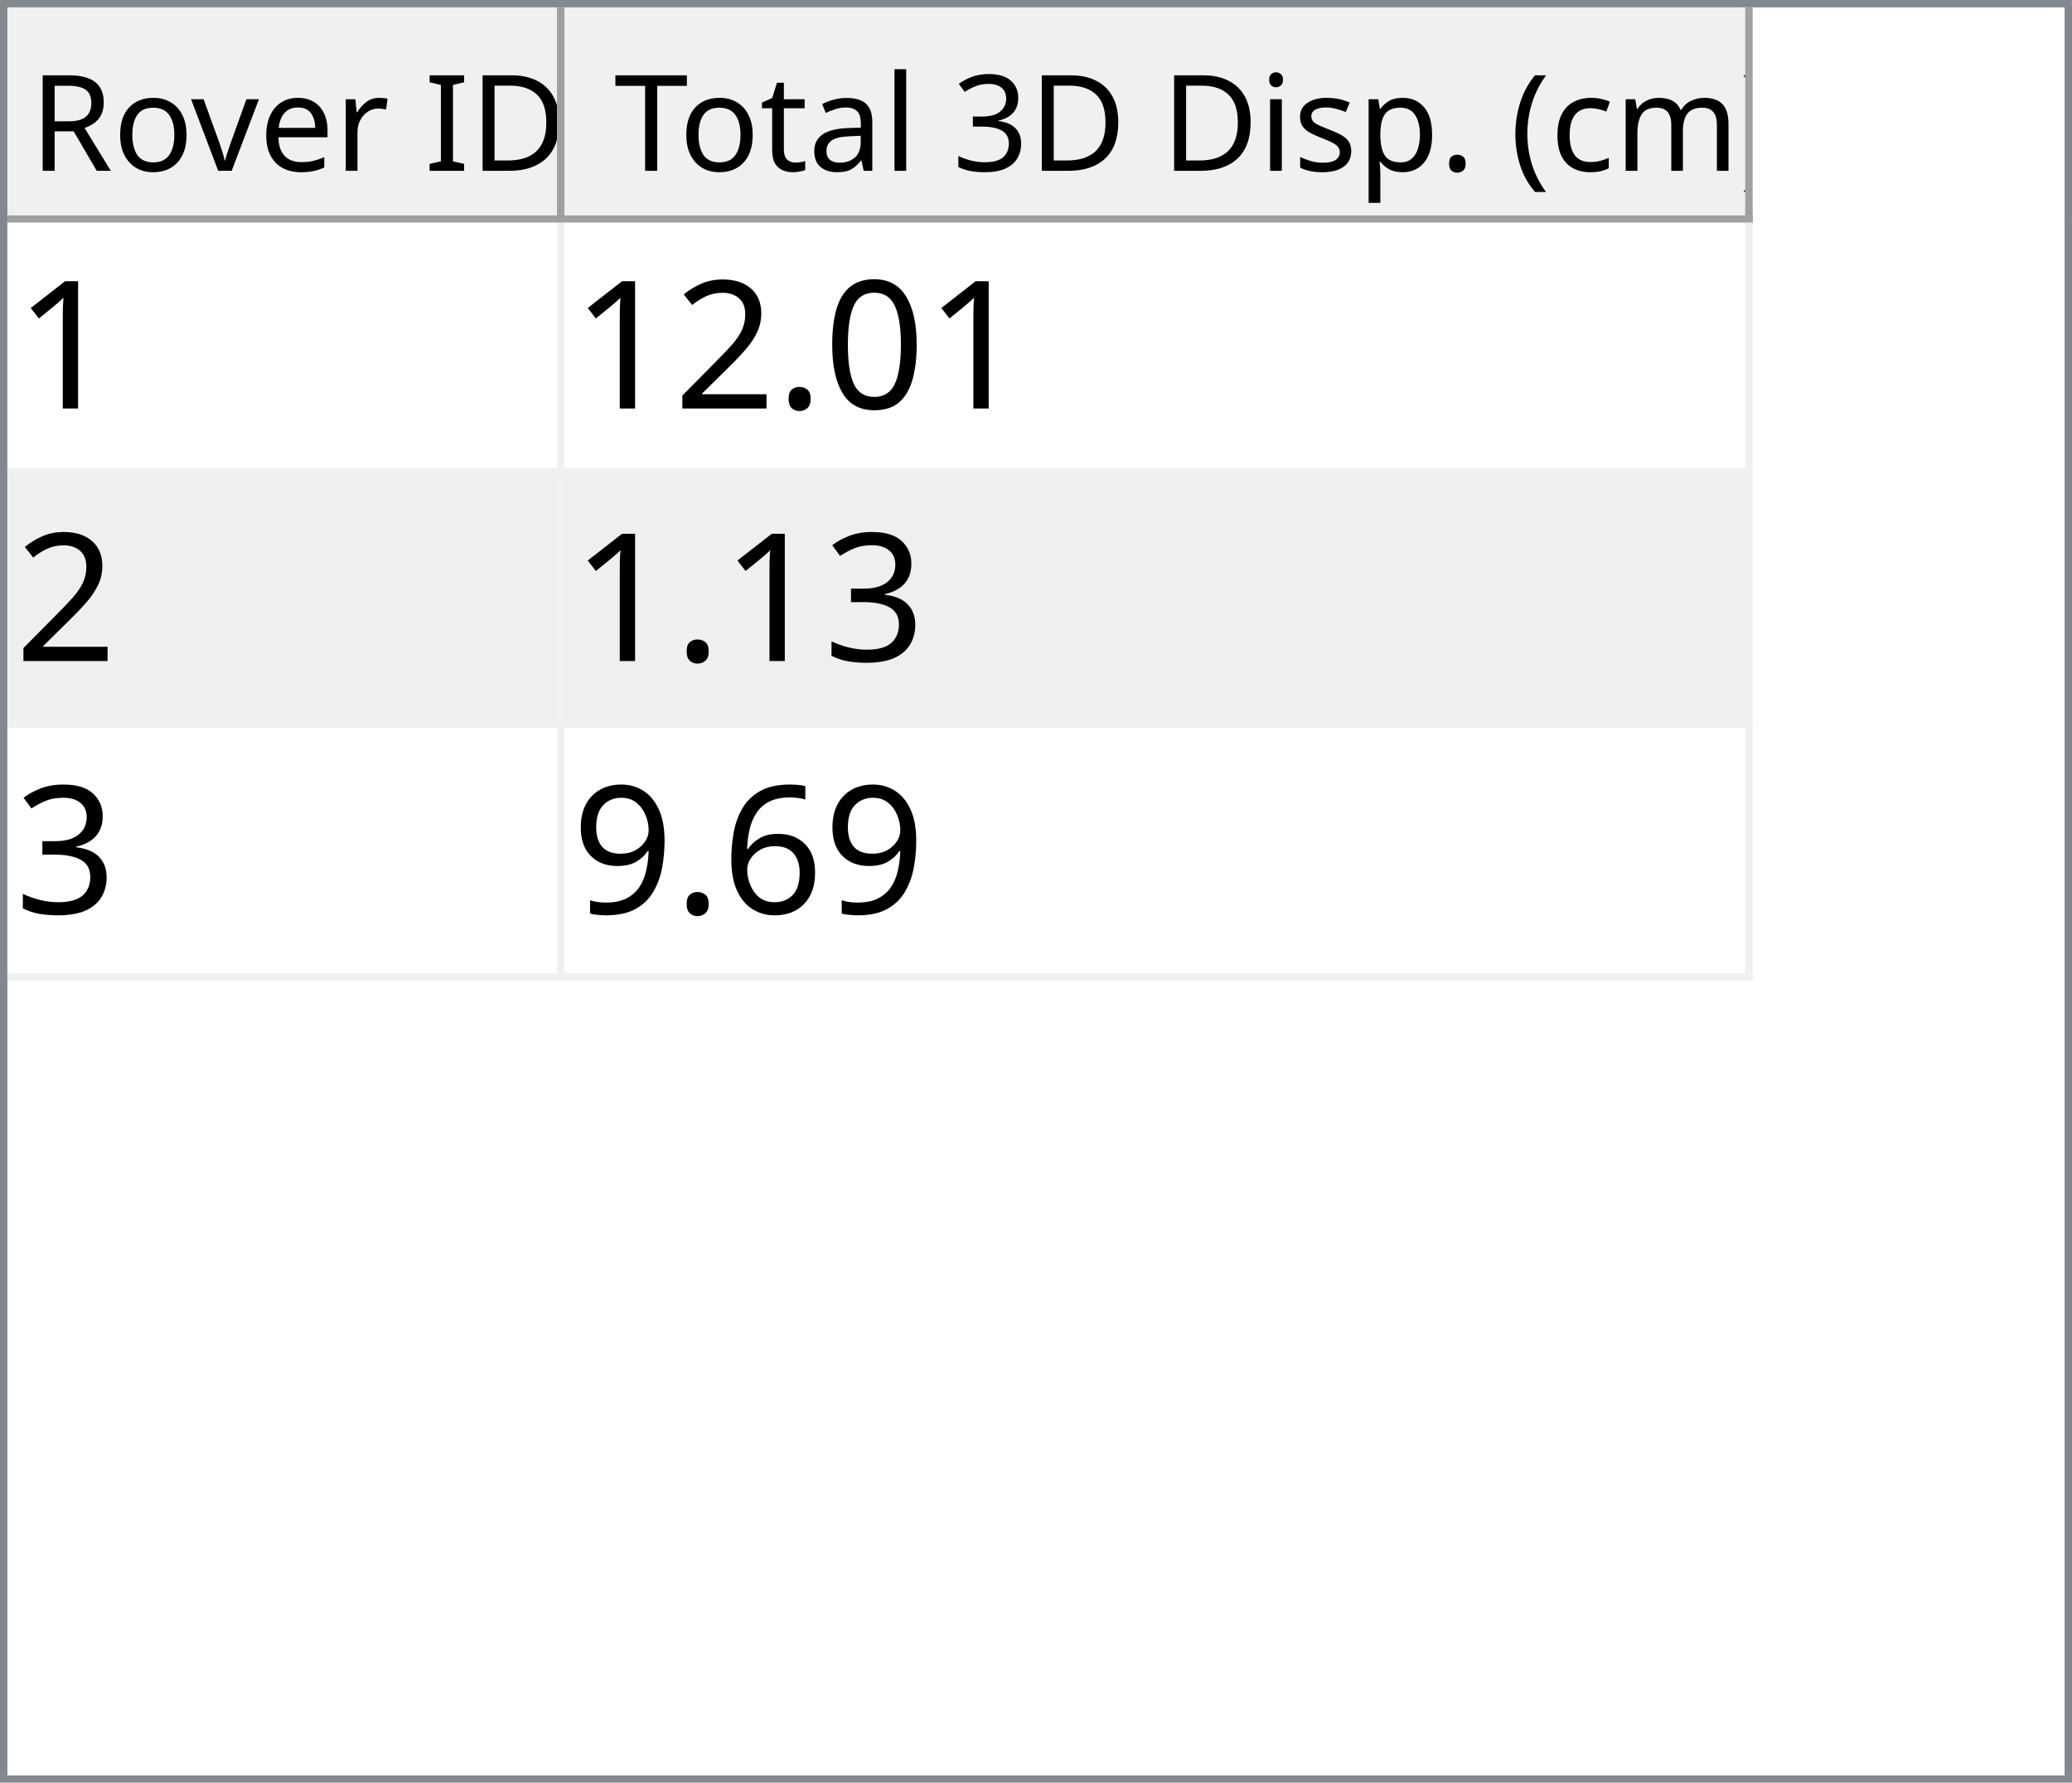
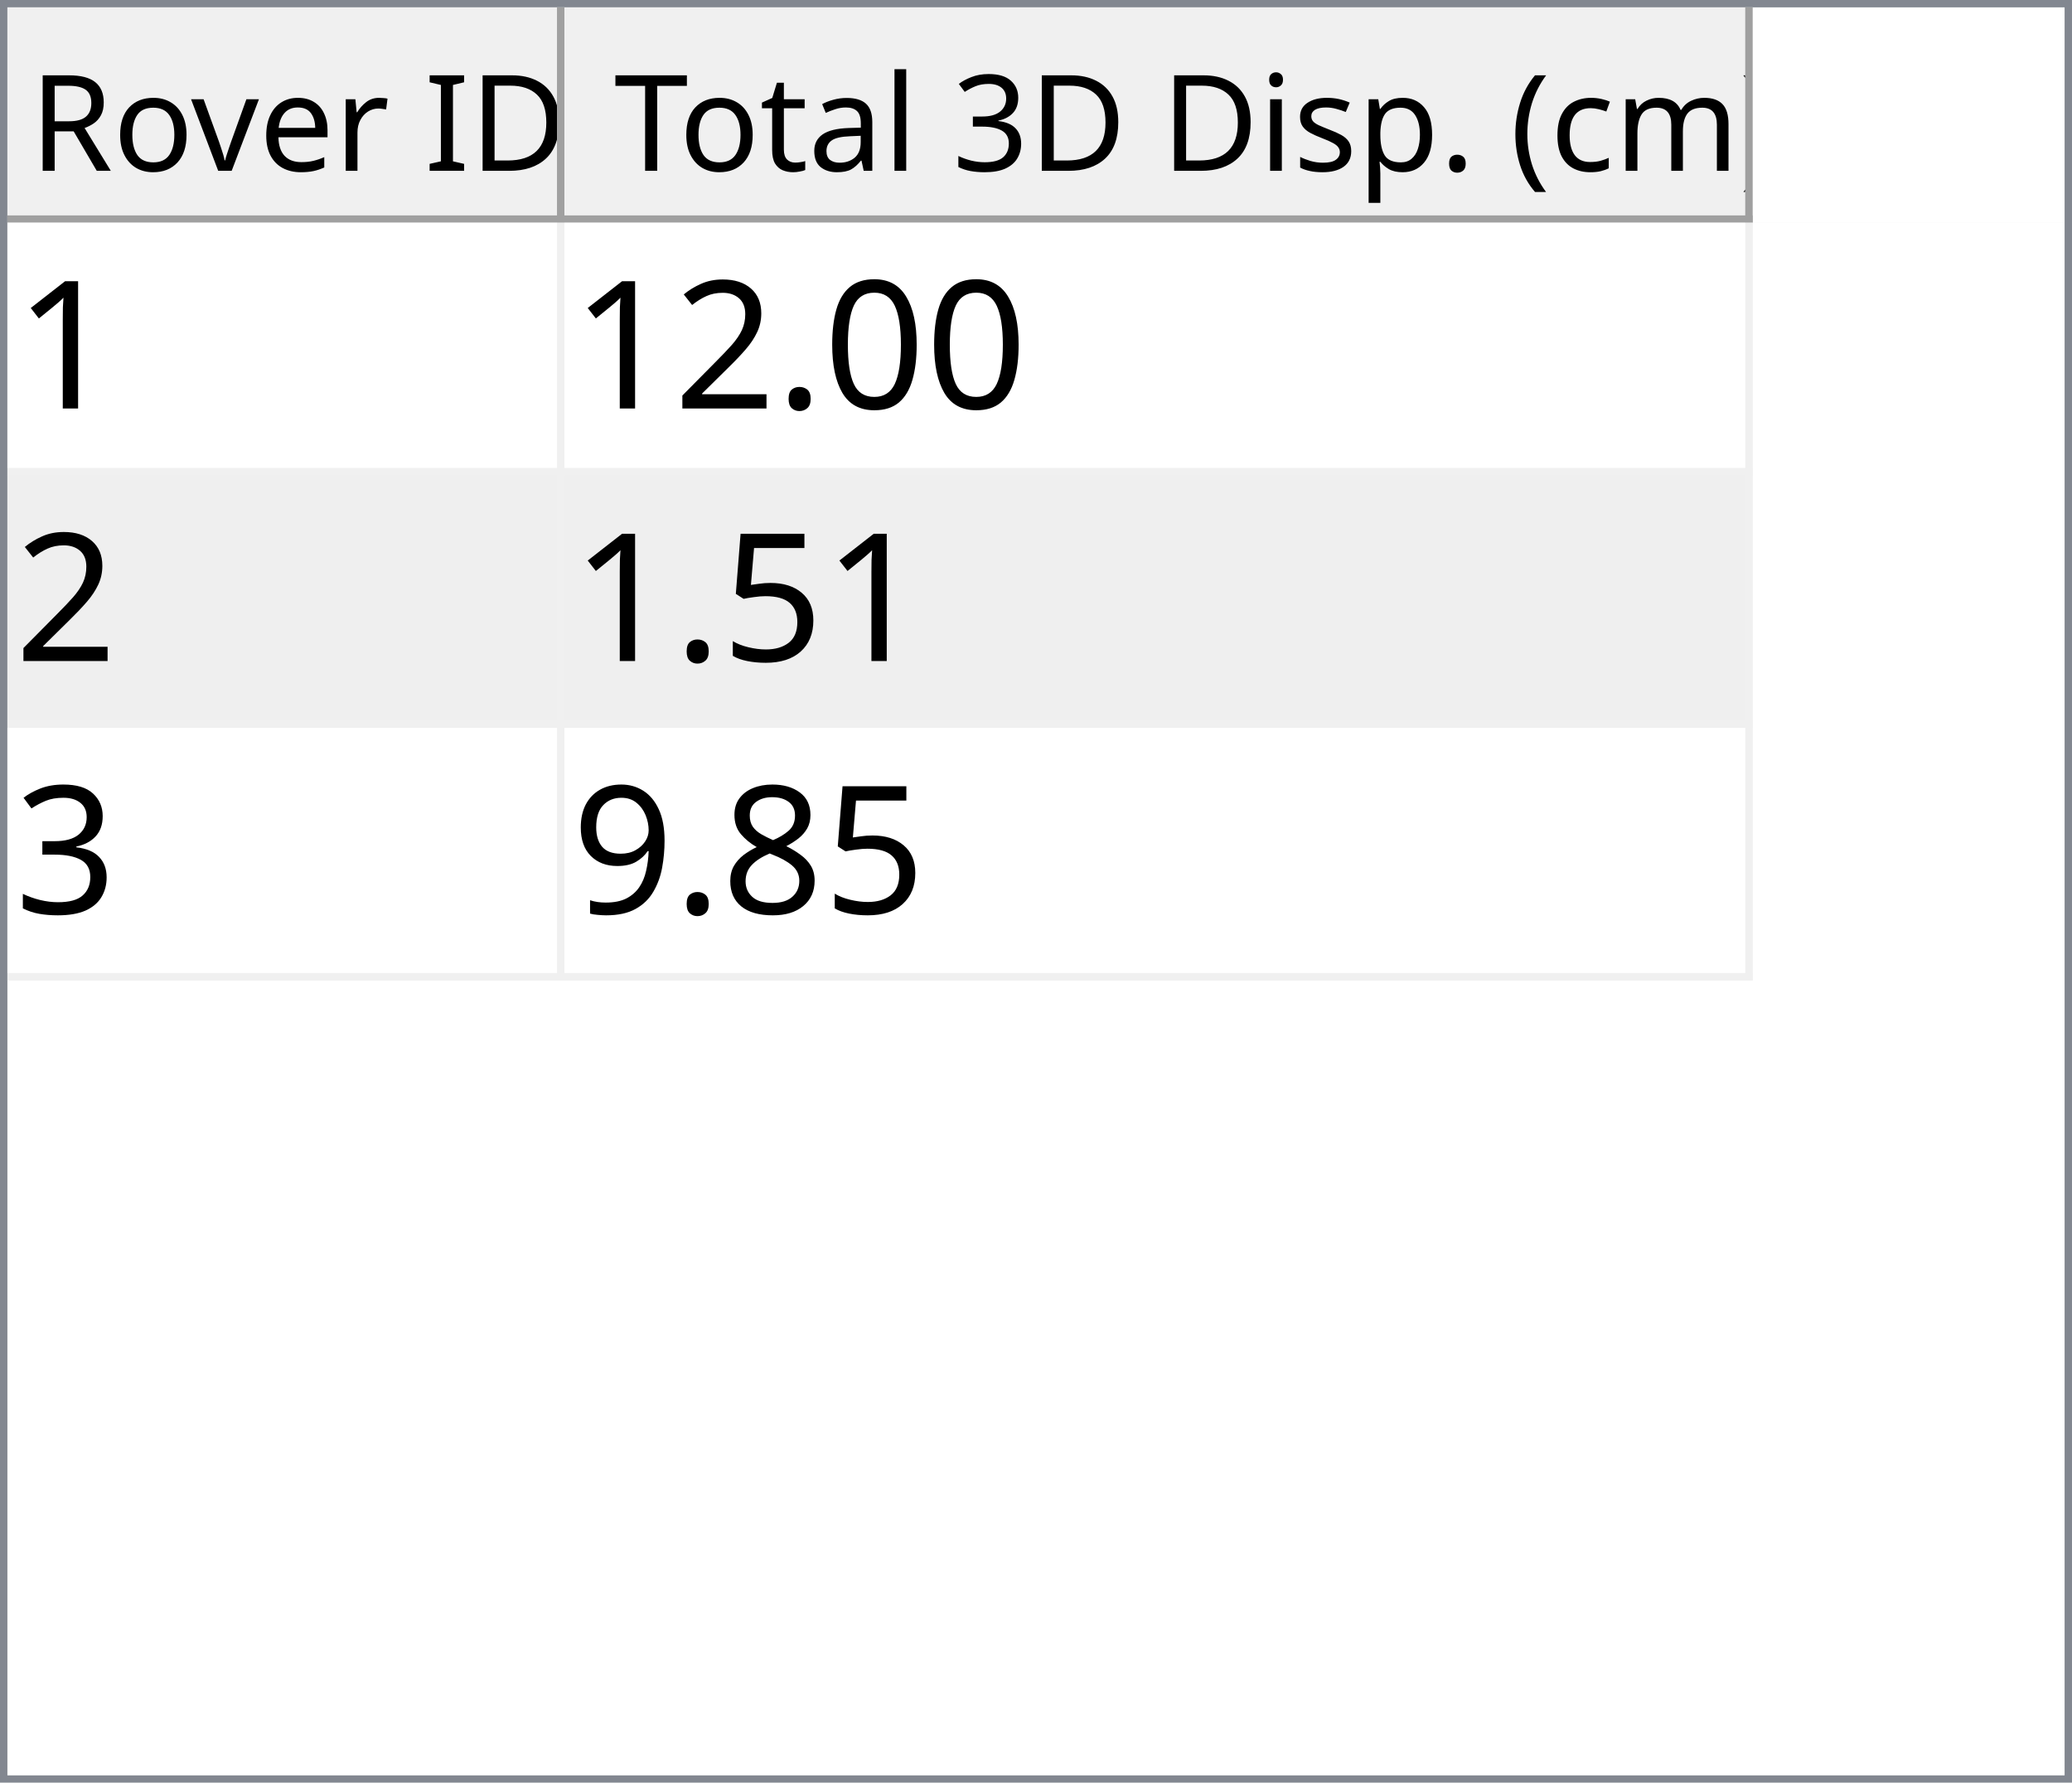
<svg xmlns="http://www.w3.org/2000/svg" style="fill-opacity:1; color-rendering:auto; color-interpolation:auto; text-rendering:auto; stroke:black; stroke-linecap:square; stroke-miterlimit:10; shape-rendering:auto; stroke-opacity:1; fill:black; stroke-dasharray:none; font-weight:normal; stroke-width:1; font-family:'Dialog'; font-style:normal; stroke-linejoin:miter; font-size:12px; stroke-dashoffset:0; image-rendering:auto;" width="279" height="240">
  <defs id="genericDefs" />
  <g>
    <defs id="defs1">
      <clipPath clipPathUnits="userSpaceOnUse" id="clipPath1">
        <path d="M0 0 L279 0 L279 240 L0 240 L0 0 Z" />
      </clipPath>
      <clipPath clipPathUnits="userSpaceOnUse" id="clipPath2">
        <path d="M0 0 L0 240 L279 240 L279 0 Z" />
      </clipPath>
      <clipPath clipPathUnits="userSpaceOnUse" id="clipPath3">
        <path d="M0 0 L0 29 L277 29 L277 0 Z" />
      </clipPath>
      <clipPath clipPathUnits="userSpaceOnUse" id="clipPath4">
        <path d="M0 0 L0 29 L75 29 L75 0 Z" />
      </clipPath>
      <clipPath clipPathUnits="userSpaceOnUse" id="clipPath5">
        <path d="M1 1 L1 28 L74 28 L74 1 Z" />
      </clipPath>
      <clipPath clipPathUnits="userSpaceOnUse" id="clipPath6">
        <path d="M0 0 L0 27 L73 27 L73 0 Z" />
      </clipPath>
      <clipPath clipPathUnits="userSpaceOnUse" id="clipPath7">
        <path d="M-0.5 -0.5 L-0.5 28.5 L74.5 28.5 L74.5 -0.5 Z" />
      </clipPath>
      <clipPath clipPathUnits="userSpaceOnUse" id="clipPath8">
        <path d="M0 0 L0 29 L160 29 L160 0 Z" />
      </clipPath>
      <clipPath clipPathUnits="userSpaceOnUse" id="clipPath9">
        <path d="M1 1 L1 28 L159 28 L159 1 Z" />
      </clipPath>
      <clipPath clipPathUnits="userSpaceOnUse" id="clipPath10">
        <path d="M0 0 L0 27 L158 27 L158 0 Z" />
      </clipPath>
      <clipPath clipPathUnits="userSpaceOnUse" id="clipPath11">
        <path d="M-0.5 -0.5 L-0.5 28.5 L159.5 28.5 L159.5 -0.5 Z" />
      </clipPath>
      <clipPath clipPathUnits="userSpaceOnUse" id="clipPath12">
        <path d="M0 0 L0 209 L277 209 L277 0 Z" />
      </clipPath>
      <clipPath clipPathUnits="userSpaceOnUse" id="clipPath13">
        <path d="M0 0 L0 102 L235 102 L235 0 Z" />
      </clipPath>
      <clipPath clipPathUnits="userSpaceOnUse" id="clipPath14">
        <path d="M-0.5 -0.5 L-0.5 101.5 L234.5 101.5 L234.5 -0.5 Z" />
      </clipPath>
      <clipPath clipPathUnits="userSpaceOnUse" id="clipPath15">
        <path d="M0 0 L0 33 L74 33 L74 0 Z" />
      </clipPath>
      <clipPath clipPathUnits="userSpaceOnUse" id="clipPath16">
        <path d="M0 0 L0 33 L159 33 L159 0 Z" />
      </clipPath>
      <font horiz-adv-x="64.551" id="font1">
        <font-face ascent="107.91" descent="25.098" units-per-em="100" style="font-style:normal; font-family:Segoe UI; font-weight:normal;" />
        <missing-glyph horiz-adv-x="64.551" d="M8.109 0 L8.109 68.266 L56.453 68.266 L56.453 0 L8.109 0 ZM15.328 7.234 L49.219 7.234 L49.219 61.031 L15.328 61.031 L15.328 7.234 Z" />
        <glyph unicode="D" horiz-adv-x="70.117" d="M9.188 0 L9.188 70.016 L28.516 70.016 Q65.531 70.016 65.531 35.891 Q65.531 19.672 55.25 9.836 Q44.969 0 27.734 0 L9.188 0 ZM17.391 62.594 L17.391 7.422 L27.828 7.422 Q41.609 7.422 49.273 14.797 Q56.938 22.172 56.938 35.688 Q56.938 62.594 28.328 62.594 L17.391 62.594 Z" />
        <glyph unicode="I" horiz-adv-x="26.611" d="M17.391 0 L9.188 0 L9.188 70.016 L17.391 70.016 L17.391 0 Z" />
        <glyph unicode=" " horiz-adv-x="27.393" d="" />
        <glyph unicode="r" horiz-adv-x="34.766" d="M34.188 41.891 Q32.078 43.5 28.125 43.5 Q23 43.5 19.555 38.672 Q16.109 33.844 16.109 25.484 L16.109 0 L8.109 0 L8.109 50 L16.109 50 L16.109 39.703 L16.312 39.703 Q18.016 44.969 21.531 47.922 Q25.047 50.875 29.391 50.875 Q32.516 50.875 34.188 50.203 L34.188 41.891 Z" />
        <glyph unicode="e" horiz-adv-x="52.295" d="M48.297 23 L12.984 23 Q13.188 14.656 17.484 10.109 Q21.781 5.562 29.297 5.562 Q37.75 5.562 44.828 11.141 L44.828 3.609 Q38.234 -1.172 27.391 -1.172 Q16.797 -1.172 10.742 5.641 Q4.688 12.453 4.688 24.812 Q4.688 36.469 11.305 43.82 Q17.922 51.172 27.734 51.172 Q37.547 51.172 42.922 44.828 Q48.297 38.484 48.297 27.203 L48.297 23 ZM40.094 29.781 Q40.047 36.719 36.75 40.578 Q33.453 44.438 27.594 44.438 Q21.922 44.438 17.969 40.383 Q14.016 36.328 13.094 29.781 L40.094 29.781 Z" />
        <glyph unicode="v" horiz-adv-x="47.9" d="M47.406 50 L27.484 0 L19.625 0 L0.688 50 L9.469 50 L22.172 13.672 Q23.578 9.672 23.922 6.688 L24.125 6.688 Q24.609 10.453 25.688 13.484 L38.969 50 L47.406 50 Z" />
        <glyph unicode="o" horiz-adv-x="58.594" d="M29 -1.172 Q17.922 -1.172 11.305 5.836 Q4.688 12.844 4.688 24.422 Q4.688 37.016 11.57 44.094 Q18.453 51.172 30.172 51.172 Q41.359 51.172 47.633 44.289 Q53.906 37.406 53.906 25.203 Q53.906 13.234 47.141 6.031 Q40.375 -1.172 29 -1.172 ZM29.594 44.438 Q21.875 44.438 17.383 39.188 Q12.891 33.938 12.891 24.703 Q12.891 15.828 17.43 10.695 Q21.969 5.562 29.594 5.562 Q37.359 5.562 41.531 10.594 Q45.703 15.625 45.703 24.906 Q45.703 34.281 41.531 39.359 Q37.359 44.438 29.594 44.438 Z" />
        <glyph unicode="R" horiz-adv-x="59.814" d="M59.375 0 L49.609 0 L37.891 19.625 Q36.281 22.359 34.766 24.289 Q33.25 26.219 31.664 27.438 Q30.078 28.656 28.25 29.219 Q26.422 29.781 24.125 29.781 L17.391 29.781 L17.391 0 L9.188 0 L9.188 70.016 L30.078 70.016 Q34.672 70.016 38.555 68.867 Q42.438 67.719 45.289 65.375 Q48.141 63.031 49.758 59.547 Q51.375 56.062 51.375 51.375 Q51.375 47.703 50.273 44.656 Q49.172 41.609 47.148 39.211 Q45.125 36.812 42.266 35.133 Q39.406 33.453 35.844 32.516 L35.844 32.328 Q37.594 31.547 38.891 30.547 Q40.188 29.547 41.359 28.18 Q42.531 26.812 43.68 25.078 Q44.828 23.344 46.234 21.047 L59.375 0 ZM17.391 62.594 L17.391 37.203 L28.516 37.203 Q31.594 37.203 34.203 38.133 Q36.812 39.062 38.719 40.797 Q40.625 42.531 41.703 45.047 Q42.781 47.562 42.781 50.688 Q42.781 56.297 39.141 59.445 Q35.5 62.594 28.609 62.594 L17.391 62.594 Z" />
        <glyph unicode=")" horiz-adv-x="30.176" d="M8.297 -15.922 L1.172 -15.922 Q16.406 2.344 16.406 26.812 Q16.406 51.469 1.078 70.016 L8.297 70.016 Q23.531 52.156 23.531 26.703 Q23.531 1.375 8.297 -15.922 Z" />
        <glyph unicode="m" horiz-adv-x="86.133" d="M79.109 0 L71.094 0 L71.094 28.719 Q71.094 37.016 68.531 40.727 Q65.969 44.438 59.906 44.438 Q54.781 44.438 51.195 39.75 Q47.609 35.062 47.609 28.516 L47.609 0 L39.594 0 L39.594 29.688 Q39.594 44.438 28.219 44.438 Q22.953 44.438 19.531 40.016 Q16.109 35.594 16.109 28.516 L16.109 0 L8.109 0 L8.109 50 L16.109 50 L16.109 42.094 L16.312 42.094 Q21.625 51.172 31.844 51.172 Q36.969 51.172 40.773 48.312 Q44.578 45.453 46 40.828 Q51.562 51.172 62.594 51.172 Q79.109 51.172 79.109 30.812 L79.109 0 Z" />
        <glyph unicode="c" horiz-adv-x="46.191" d="M42.188 2.297 Q36.422 -1.172 28.516 -1.172 Q17.828 -1.172 11.258 5.789 Q4.688 12.75 4.688 23.828 Q4.688 36.188 11.766 43.68 Q18.844 51.172 30.672 51.172 Q37.25 51.172 42.281 48.734 L42.281 40.531 Q36.719 44.438 30.375 44.438 Q22.703 44.438 17.797 38.945 Q12.891 33.453 12.891 24.516 Q12.891 15.719 17.508 10.641 Q22.125 5.562 29.891 5.562 Q36.422 5.562 42.188 9.906 L42.188 2.297 Z" />
        <glyph unicode="(" horiz-adv-x="30.176" d="M29.109 -15.922 L21.969 -15.922 Q6.844 1.375 6.844 26.703 Q6.844 52.156 21.969 70.016 L29.203 70.016 Q13.875 51.469 13.875 26.812 Q13.875 2.344 29.109 -15.922 Z" />
        <glyph unicode="." horiz-adv-x="21.68" d="M10.891 -1.078 Q8.641 -1.078 7.055 0.539 Q5.469 2.156 5.469 4.391 Q5.469 6.641 7.055 8.273 Q8.641 9.906 10.891 9.906 Q13.188 9.906 14.797 8.273 Q16.406 6.641 16.406 4.391 Q16.406 2.156 14.797 0.539 Q13.188 -1.078 10.891 -1.078 Z" />
        <glyph unicode="p" horiz-adv-x="58.789" d="M16.312 7.234 L16.109 7.234 L16.109 -23 L8.109 -23 L8.109 50 L16.109 50 L16.109 41.219 L16.312 41.219 Q22.219 51.172 33.594 51.172 Q43.266 51.172 48.688 44.461 Q54.109 37.75 54.109 26.469 Q54.109 13.922 48 6.375 Q41.891 -1.172 31.297 -1.172 Q21.578 -1.172 16.312 7.234 ZM16.109 27.391 L16.109 20.406 Q16.109 14.203 20.141 9.883 Q24.172 5.562 30.375 5.562 Q37.641 5.562 41.773 11.133 Q45.906 16.703 45.906 26.609 Q45.906 34.969 42.047 39.703 Q38.188 44.438 31.594 44.438 Q24.609 44.438 20.359 39.578 Q16.109 34.719 16.109 27.391 Z" />
        <glyph unicode="s" horiz-adv-x="42.432" d="M5.078 1.812 L5.078 10.406 Q11.625 5.562 19.484 5.562 Q30.031 5.562 30.031 12.594 Q30.031 14.594 29.125 15.992 Q28.219 17.391 26.68 18.461 Q25.141 19.531 23.07 20.383 Q21 21.234 18.609 22.172 Q15.281 23.484 12.766 24.828 Q10.25 26.172 8.57 27.859 Q6.891 29.547 6.031 31.695 Q5.172 33.844 5.172 36.719 Q5.172 40.234 6.789 42.945 Q8.406 45.656 11.086 47.484 Q13.766 49.312 17.211 50.242 Q20.656 51.172 24.312 51.172 Q30.812 51.172 35.938 48.922 L35.938 40.828 Q30.422 44.438 23.25 44.438 Q21 44.438 19.195 43.922 Q17.391 43.406 16.094 42.477 Q14.797 41.547 14.086 40.258 Q13.375 38.969 13.375 37.406 Q13.375 35.453 14.086 34.133 Q14.797 32.812 16.164 31.789 Q17.531 30.766 19.484 29.938 Q21.438 29.109 23.922 28.125 Q27.25 26.859 29.883 25.516 Q32.516 24.172 34.375 22.484 Q36.234 20.797 37.234 18.602 Q38.234 16.406 38.234 13.375 Q38.234 9.672 36.602 6.938 Q34.969 4.203 32.234 2.398 Q29.5 0.594 25.93 -0.289 Q22.359 -1.172 18.453 -1.172 Q10.75 -1.172 5.078 1.812 Z" />
        <glyph unicode="i" horiz-adv-x="24.219" d="M12.203 62.703 Q10.062 62.703 8.547 64.164 Q7.031 65.625 7.031 67.875 Q7.031 70.125 8.547 71.609 Q10.062 73.094 12.203 73.094 Q14.406 73.094 15.945 71.609 Q17.484 70.125 17.484 67.875 Q17.484 65.719 15.945 64.211 Q14.406 62.703 12.203 62.703 ZM16.109 0 L8.109 0 L8.109 50 L16.109 50 L16.109 0 Z" />
        <glyph unicode="3" horiz-adv-x="53.906" d="M46.531 19.828 Q46.531 15.094 44.75 11.211 Q42.969 7.328 39.719 4.57 Q36.469 1.812 31.93 0.297 Q27.391 -1.219 21.922 -1.219 Q11.922 -1.219 6 2.594 L6 11.188 Q13.094 5.609 22.219 5.609 Q25.875 5.609 28.828 6.539 Q31.781 7.469 33.906 9.227 Q36.031 10.984 37.18 13.477 Q38.328 15.969 38.328 19.094 Q38.328 32.812 18.797 32.812 L12.984 32.812 L12.984 39.594 L18.5 39.594 Q35.797 39.594 35.797 52.484 Q35.797 64.406 22.609 64.406 Q15.188 64.406 8.688 59.422 L8.688 67.188 Q15.375 71.188 24.609 71.188 Q29 71.188 32.57 69.969 Q36.141 68.75 38.68 66.555 Q41.219 64.359 42.609 61.281 Q44 58.203 44 54.5 Q44 40.672 30.031 36.719 L30.031 36.531 Q33.594 36.141 36.625 34.797 Q39.656 33.453 41.852 31.305 Q44.047 29.156 45.289 26.25 Q46.531 23.344 46.531 19.828 Z" />
        <glyph unicode="l" horiz-adv-x="24.219" d="M16.109 0 L8.109 0 L8.109 74.031 L16.109 74.031 L16.109 0 Z" />
        <glyph unicode="a" horiz-adv-x="50.879" d="M43.891 0 L35.891 0 L35.891 7.812 L35.688 7.812 Q30.469 -1.172 20.312 -1.172 Q12.844 -1.172 8.617 2.781 Q4.391 6.734 4.391 13.281 Q4.391 27.297 20.906 29.594 L35.891 31.688 Q35.891 44.438 25.594 44.438 Q16.547 44.438 9.281 38.281 L9.281 46.484 Q16.656 51.172 26.266 51.172 Q43.891 51.172 43.891 32.516 L43.891 0 ZM35.891 25.297 L23.828 23.641 Q18.266 22.859 15.43 20.875 Q12.594 18.891 12.594 13.875 Q12.594 10.203 15.211 7.883 Q17.828 5.562 22.172 5.562 Q28.125 5.562 32.008 9.742 Q35.891 13.922 35.891 20.312 L35.891 25.297 Z" />
        <glyph unicode="t" horiz-adv-x="33.887" d="M31.297 0.484 Q28.469 -1.078 23.828 -1.078 Q10.688 -1.078 10.688 13.578 L10.688 43.172 L2.094 43.172 L2.094 50 L10.688 50 L10.688 62.203 L18.703 64.797 L18.703 50 L31.297 50 L31.297 43.172 L18.703 43.172 L18.703 14.984 Q18.703 9.969 20.414 7.82 Q22.125 5.672 26.078 5.672 Q29.109 5.672 31.297 7.328 L31.297 0.484 Z" />
        <glyph unicode="T" horiz-adv-x="52.393" d="M50.594 62.594 L30.375 62.594 L30.375 0 L22.172 0 L22.172 62.594 L2 62.594 L2 70.016 L50.594 70.016 L50.594 62.594 Z" />
      </font>
      <font horiz-adv-x="75.0" id="font2">
        <font-face ascent="100.537" descent="21.973" units-per-em="100" style="font-style:normal; font-family:sans-serif; font-weight:normal;" />
        <missing-glyph horiz-adv-x="75.0" d="M12.5 0 L12.5 62.5 L62.5 62.5 L62.5 0 L12.5 0 ZM14.062 1.562 L60.938 1.562 L60.938 60.938 L14.062 60.938 L14.062 1.562 Z" />
        <glyph unicode="1" horiz-adv-x="55.615" d="M37.25 0 L28.469 0 L28.469 56 Q25.297 52.984 20.141 49.953 Q14.984 46.922 10.891 45.406 L10.891 53.906 Q18.266 57.375 23.781 62.305 Q29.297 67.234 31.594 71.875 L37.25 71.875 L37.25 0 Z" />
        <glyph unicode="0" horiz-adv-x="55.615" d="M4.156 35.297 Q4.156 48 6.766 55.742 Q9.375 63.484 14.523 67.68 Q19.672 71.875 27.484 71.875 Q33.25 71.875 37.594 69.555 Q41.938 67.234 44.773 62.867 Q47.609 58.5 49.219 52.227 Q50.828 45.953 50.828 35.297 Q50.828 22.703 48.242 14.969 Q45.656 7.234 40.508 3.008 Q35.359 -1.219 27.484 -1.219 Q17.141 -1.219 11.234 6.203 Q4.156 15.141 4.156 35.297 ZM13.188 35.297 Q13.188 17.672 17.312 11.836 Q21.438 6 27.484 6 Q33.547 6 37.672 11.859 Q41.797 17.719 41.797 35.297 Q41.797 52.984 37.672 58.789 Q33.547 64.594 27.391 64.594 Q21.344 64.594 17.719 59.469 Q13.188 52.938 13.188 35.297 Z" />
        <glyph unicode="." horiz-adv-x="27.783" d="M9.078 0 L9.078 10.016 L19.094 10.016 L19.094 0 L9.078 0 Z" />
        <glyph unicode="2" horiz-adv-x="55.615" d="M50.344 8.453 L50.344 0 L3.031 0 Q2.938 3.172 4.047 6.109 Q5.859 10.938 9.836 15.625 Q13.812 20.312 21.344 26.469 Q33.016 36.031 37.117 41.625 Q41.219 47.219 41.219 52.203 Q41.219 57.422 37.477 61.008 Q33.734 64.594 27.734 64.594 Q21.391 64.594 17.578 60.789 Q13.766 56.984 13.719 50.25 L4.688 51.172 Q5.609 61.281 11.664 66.578 Q17.719 71.875 27.938 71.875 Q38.234 71.875 44.242 66.164 Q50.25 60.453 50.25 52 Q50.25 47.703 48.492 43.555 Q46.734 39.406 42.656 34.812 Q38.578 30.219 29.109 22.219 Q21.188 15.578 18.945 13.211 Q16.703 10.844 15.234 8.453 L50.344 8.453 Z" />
+         <glyph unicode="5" horiz-adv-x="55.615" d="M4.156 18.75 L13.375 19.531 Q14.406 12.797 18.141 9.398 Q21.875 6 27.156 6 Q33.5 6 37.891 10.789 Q42.281 15.578 42.281 23.484 Q42.281 31 38.062 35.352 Q33.844 39.703 27 39.703 Q22.75 39.703 19.336 37.773 Q15.922 35.844 13.969 32.766 L5.719 33.844 L12.641 70.609 L48.25 70.609 L48.25 62.203 L19.672 62.203 L15.828 42.969 Q22.266 47.469 29.344 47.469 Q38.719 47.469 45.164 40.969 Q51.609 34.469 51.609 24.266 Q51.609 14.547 45.953 7.469 Q39.062 -1.219 27.156 -1.219 Q17.391 -1.219 11.211 4.25 Q5.031 9.719 4.156 18.75 Z" />
        <glyph unicode="3" horiz-adv-x="55.615" d="M4.203 18.891 L12.984 20.062 Q14.5 12.594 18.141 9.297 Q21.781 6 27 6 Q33.203 6 37.477 10.297 Q41.75 14.594 41.75 20.953 Q41.75 27 37.797 30.93 Q33.844 34.859 27.734 34.859 Q25.25 34.859 21.531 33.891 L22.516 41.609 Q23.391 41.5 23.922 41.5 Q29.547 41.5 34.039 44.43 Q38.531 47.359 38.531 53.469 Q38.531 58.297 35.258 61.477 Q31.984 64.656 26.812 64.656 Q21.688 64.656 18.266 61.43 Q14.844 58.203 13.875 51.766 L5.078 53.328 Q6.688 62.156 12.398 67.016 Q18.109 71.875 26.609 71.875 Q32.469 71.875 37.398 69.359 Q42.328 66.844 44.945 62.5 Q47.562 58.156 47.562 53.266 Q47.562 48.641 45.07 44.828 Q42.578 41.016 37.703 38.766 Q44.047 37.312 47.562 32.695 Q51.078 28.078 51.078 21.141 Q51.078 11.766 44.242 5.25 Q37.406 -1.266 26.953 -1.266 Q17.531 -1.266 11.305 4.352 Q5.078 9.969 4.203 18.891 Z" />
-         <glyph unicode="6" horiz-adv-x="55.615" d="M49.75 54.047 L41.016 53.375 Q39.844 58.547 37.703 60.891 Q34.125 64.656 28.906 64.656 Q24.703 64.656 21.531 62.312 Q17.391 59.281 14.992 53.469 Q12.594 47.656 12.5 36.922 Q15.672 41.75 20.266 44.094 Q24.859 46.438 29.891 46.438 Q38.672 46.438 44.852 39.969 Q51.031 33.5 51.031 23.25 Q51.031 16.5 48.125 10.719 Q45.219 4.938 40.141 1.859 Q35.062 -1.219 28.609 -1.219 Q17.625 -1.219 10.695 6.859 Q3.766 14.938 3.766 33.5 Q3.766 54.25 11.422 63.672 Q18.109 71.875 29.438 71.875 Q37.891 71.875 43.289 67.141 Q48.688 62.406 49.75 54.047 ZM13.875 23.188 Q13.875 18.656 15.797 14.508 Q17.719 10.359 21.188 8.18 Q24.656 6 28.469 6 Q34.031 6 38.039 10.492 Q42.047 14.984 42.047 22.703 Q42.047 30.125 38.086 34.398 Q34.125 38.672 28.125 38.672 Q22.172 38.672 18.023 34.398 Q13.875 30.125 13.875 23.188 Z" />
+         <glyph unicode="8" horiz-adv-x="55.615" d="M17.672 38.812 Q12.203 40.828 9.57 44.539 Q6.938 48.25 6.938 53.422 Q6.938 61.234 12.555 66.555 Q18.172 71.875 27.484 71.875 Q36.859 71.875 42.578 66.43 Q48.297 60.984 48.297 53.172 Q48.297 48.188 45.68 44.508 Q43.062 40.828 37.75 38.812 Q44.344 36.672 47.781 31.883 Q51.219 27.094 51.219 20.453 Q51.219 11.281 44.727 5.031 Q38.234 -1.219 27.641 -1.219 Q17.047 -1.219 10.547 5.055 Q4.047 11.328 4.047 20.703 Q4.047 27.688 7.594 32.398 Q11.141 37.109 17.672 38.812 ZM15.922 53.719 Q15.922 48.641 19.195 45.414 Q22.469 42.188 27.688 42.188 Q32.766 42.188 36.016 45.383 Q39.266 48.578 39.266 53.219 Q39.266 58.062 35.914 61.359 Q32.562 64.656 27.594 64.656 Q22.562 64.656 19.242 61.43 Q15.922 58.203 15.922 53.719 ZM13.094 20.656 Q13.094 16.891 14.875 13.375 Q16.656 9.859 20.172 7.93 Q23.688 6 27.734 6 Q34.031 6 38.133 10.055 Q42.234 14.109 42.234 20.359 Q42.234 26.703 38.016 30.859 Q33.797 35.016 27.438 35.016 Q21.234 35.016 17.164 30.914 Q13.094 26.812 13.094 20.656 Z" />
        <glyph unicode="9" horiz-adv-x="55.615" d="M5.469 16.547 L13.922 17.328 Q14.984 11.375 18.016 8.688 Q21.047 6 25.781 6 Q29.828 6 32.883 7.859 Q35.938 9.719 37.891 12.82 Q39.844 15.922 41.164 21.195 Q42.484 26.469 42.484 31.938 Q42.484 32.516 42.438 33.688 Q39.797 29.5 35.234 26.883 Q30.672 24.266 25.344 24.266 Q16.453 24.266 10.305 30.711 Q4.156 37.156 4.156 47.703 Q4.156 58.594 10.578 65.234 Q17 71.875 26.656 71.875 Q33.641 71.875 39.43 68.117 Q45.219 64.359 48.219 57.398 Q51.219 50.438 51.219 37.25 Q51.219 23.531 48.242 15.406 Q45.266 7.281 39.383 3.031 Q33.5 -1.219 25.594 -1.219 Q17.188 -1.219 11.867 3.445 Q6.547 8.109 5.469 16.547 ZM41.453 48.141 Q41.453 55.719 37.43 60.156 Q33.406 64.594 27.734 64.594 Q21.875 64.594 17.531 59.812 Q13.188 55.031 13.188 47.406 Q13.188 40.578 17.312 36.305 Q21.438 32.031 27.484 32.031 Q33.594 32.031 37.523 36.305 Q41.453 40.578 41.453 48.141 Z" />
      </font>
    </defs>
    <g style="fill:white; stroke:white;">
      <rect x="0" y="0" width="279" style="clip-path:url(#clipPath1); stroke:none;" height="240" />
    </g>
    <g style="fill:white; text-rendering:optimizeSpeed; color-rendering:optimizeSpeed; image-rendering:optimizeSpeed; shape-rendering:crispEdges; stroke:white; color-interpolation:sRGB;">
      <rect x="0" width="279" height="240" y="0" style="stroke:none;" />
      <path style="stroke:none;" d="M0 240 L279 240 L279 0 L0 0 Z" />
    </g>
    <g style="fill:rgb(240,240,240); font-size:18px; font-family:'Segoe UI'; stroke:rgb(240,240,240);">
      <rect x="0" y="0" width="279" style="clip-path:url(#clipPath2); stroke:none;" height="240" />
    </g>
    <g style="fill:rgb(130,135,144); font-size:18px; font-family:'Segoe UI'; stroke:rgb(130,135,144);">
      <path d="M0 0 L279 0 L279 240 L0 240 L0 0 ZM1 1 L278 1 L278 239 L1 239 L1 1 Z" style="fill-rule:evenodd; clip-path:url(#clipPath2); stroke:none;" />
    </g>
    <g style="fill:white; font-size:18px; font-family:'Segoe UI'; stroke:white;" transform="translate(1,1)">
      <rect x="0" y="0" width="277" style="clip-path:url(#clipPath3); stroke:none;" height="29" />
    </g>
    <g style="fill:rgb(240,240,240); font-size:18px; font-family:'Segoe UI'; stroke:rgb(240,240,240);" transform="translate(1,1)">
      <rect x="0" y="0" width="75" style="clip-path:url(#clipPath4); stroke:none;" height="29" />
    </g>
    <g style="font-family:'Segoe UI'; font-size:18px;" transform="translate(2,2)">
      <text x="2" xml:space="preserve" y="21" style="clip-path:url(#clipPath6); stroke:none;">Rover ID</text>
    </g>
    <g transform="translate(1.5,1.5)" style="fill:rgb(160,160,160); font-size:18px; font-family:'Segoe UI'; stroke:rgb(160,160,160); stroke-linejoin:bevel;">
      <line x1="74" x2="74" y1="0" style="fill:none; clip-path:url(#clipPath7);" y2="28" />
    </g>
    <g transform="matrix(1,0,0,1,1,1) translate(0.5,0.5)" style="fill:rgb(160,160,160); font-size:18px; font-family:'Segoe UI'; stroke:rgb(160,160,160); stroke-linejoin:bevel;">
      <line x1="0" x2="74" y1="28" style="fill:none; clip-path:url(#clipPath7);" y2="28" />
    </g>
    <g style="fill:rgb(240,240,240); font-size:18px; font-family:'Segoe UI'; stroke:rgb(240,240,240);" transform="translate(76,1)">
      <rect x="0" y="0" width="160" style="clip-path:url(#clipPath8); stroke:none;" height="29" />
    </g>
    <g style="font-family:'Segoe UI'; font-size:18px;" transform="translate(77,2)">
      <text x="1" xml:space="preserve" y="21" style="clip-path:url(#clipPath10); stroke:none;"> Total 3D Disp. (cm)</text>
    </g>
    <g transform="translate(76.5,1.5)" style="fill:rgb(160,160,160); font-size:18px; font-family:'Segoe UI'; stroke:rgb(160,160,160); stroke-linejoin:bevel;">
      <line x1="159" x2="159" y1="0" style="fill:none; clip-path:url(#clipPath11);" y2="28" />
    </g>
    <g transform="matrix(1,0,0,1,76,1) translate(0.5,0.5)" style="fill:rgb(160,160,160); font-size:18px; font-family:'Segoe UI'; stroke:rgb(160,160,160); stroke-linejoin:bevel;">
      <line x1="0" x2="159" y1="28" style="fill:none; clip-path:url(#clipPath11);" y2="28" />
    </g>
    <g style="fill:white; font-size:18px; font-family:'Segoe UI'; stroke:white;" transform="translate(1,30)">
      <rect x="0" y="0" width="277" style="clip-path:url(#clipPath12); stroke:none;" height="209" />
    </g>
    <g style="fill:rgb(240,240,240); font-size:24px; font-family:sans-serif; stroke:rgb(240,240,240);" transform="translate(1,30)">
      <rect x="0" y="0" width="235" style="clip-path:url(#clipPath13); stroke:none;" height="102" />
      <line transform="translate(0.5,0.5)" x1="0" x2="234" y1="33" style="clip-path:url(#clipPath14); fill:none; stroke-linejoin:bevel;" y2="33" />
    </g>
    <g transform="matrix(1,0,0,1,1,30) translate(0.5,0.5)" style="fill:rgb(240,240,240); font-size:24px; font-family:sans-serif; stroke:rgb(240,240,240); stroke-linejoin:bevel;">
      <line x1="0" x2="234" y1="67" style="fill:none; clip-path:url(#clipPath14);" y2="67" />
    </g>
    <g transform="matrix(1,0,0,1,1,30) translate(0.5,0.5)" style="fill:rgb(240,240,240); font-size:24px; font-family:sans-serif; stroke:rgb(240,240,240); stroke-linejoin:bevel;">
      <line x1="0" x2="234" y1="101" style="fill:none; clip-path:url(#clipPath14);" y2="101" />
    </g>
    <g transform="matrix(1,0,0,1,1,30) translate(0.5,0.5)" style="fill:rgb(240,240,240); font-size:24px; font-family:sans-serif; stroke:rgb(240,240,240); stroke-linejoin:bevel;">
      <line x1="74" x2="74" y1="0" style="fill:none; clip-path:url(#clipPath14);" y2="101" />
    </g>
    <g transform="matrix(1,0,0,1,1,30) translate(0.5,0.5)" style="fill:rgb(240,240,240); font-size:24px; font-family:sans-serif; stroke:rgb(240,240,240); stroke-linejoin:bevel;">
      <line x1="234" x2="234" y1="0" style="fill:none; clip-path:url(#clipPath14);" y2="101" />
    </g>
    <g style="fill:white; font-size:24px; font-family:sans-serif; stroke:white;" transform="matrix(1,0,0,1,1,30)">
      <rect x="0" y="0" width="74" style="clip-path:url(#clipPath15); stroke:none;" height="33" />
      <text x="1" y="25" style="fill:black; clip-path:url(#clipPath15); stroke:none;" xml:space="preserve">1</text>
    </g>
    <g style="fill:white; font-size:24px; font-family:sans-serif; stroke:white;" transform="matrix(1,0,0,1,1,30) translate(75,0)">
      <rect x="0" y="0" width="159" style="clip-path:url(#clipPath16); stroke:none;" height="33" />
-       <text x="1" y="25" style="fill:black; clip-path:url(#clipPath16); stroke:none;" xml:space="preserve">12.01</text>
+       <text x="1" y="25" style="fill:black; clip-path:url(#clipPath16); stroke:none;" xml:space="preserve">12.00</text>
    </g>
    <g style="fill:rgb(239,239,239); font-size:24px; font-family:sans-serif; stroke:rgb(239,239,239);" transform="matrix(1,0,0,1,1,30) translate(0,34)">
      <rect x="0" y="0" width="74" style="clip-path:url(#clipPath15); stroke:none;" height="33" />
      <text x="1" y="25" style="fill:black; clip-path:url(#clipPath15); stroke:none;" xml:space="preserve">2</text>
    </g>
    <g style="fill:rgb(239,239,239); font-size:24px; font-family:sans-serif; stroke:rgb(239,239,239);" transform="matrix(1,0,0,1,1,30) translate(75,34)">
      <rect x="0" y="0" width="159" style="clip-path:url(#clipPath16); stroke:none;" height="33" />
-       <text x="1" y="25" style="fill:black; clip-path:url(#clipPath16); stroke:none;" xml:space="preserve">1.13</text>
+       <text x="1" y="25" style="fill:black; clip-path:url(#clipPath16); stroke:none;" xml:space="preserve">1.51</text>
    </g>
    <g style="fill:white; font-size:24px; font-family:sans-serif; stroke:white;" transform="matrix(1,0,0,1,1,30) translate(0,68)">
      <rect x="0" y="0" width="74" style="clip-path:url(#clipPath15); stroke:none;" height="33" />
      <text x="1" y="25" style="fill:black; clip-path:url(#clipPath15); stroke:none;" xml:space="preserve">3</text>
    </g>
    <g style="fill:white; font-size:24px; font-family:sans-serif; stroke:white;" transform="matrix(1,0,0,1,1,30) translate(75,68)">
      <rect x="0" y="0" width="159" style="clip-path:url(#clipPath16); stroke:none;" height="33" />
-       <text x="1" y="25" style="fill:black; clip-path:url(#clipPath16); stroke:none;" xml:space="preserve">9.69</text>
+       <text x="1" y="25" style="fill:black; clip-path:url(#clipPath16); stroke:none;" xml:space="preserve">9.85</text>
    </g>
  </g>
</svg>
